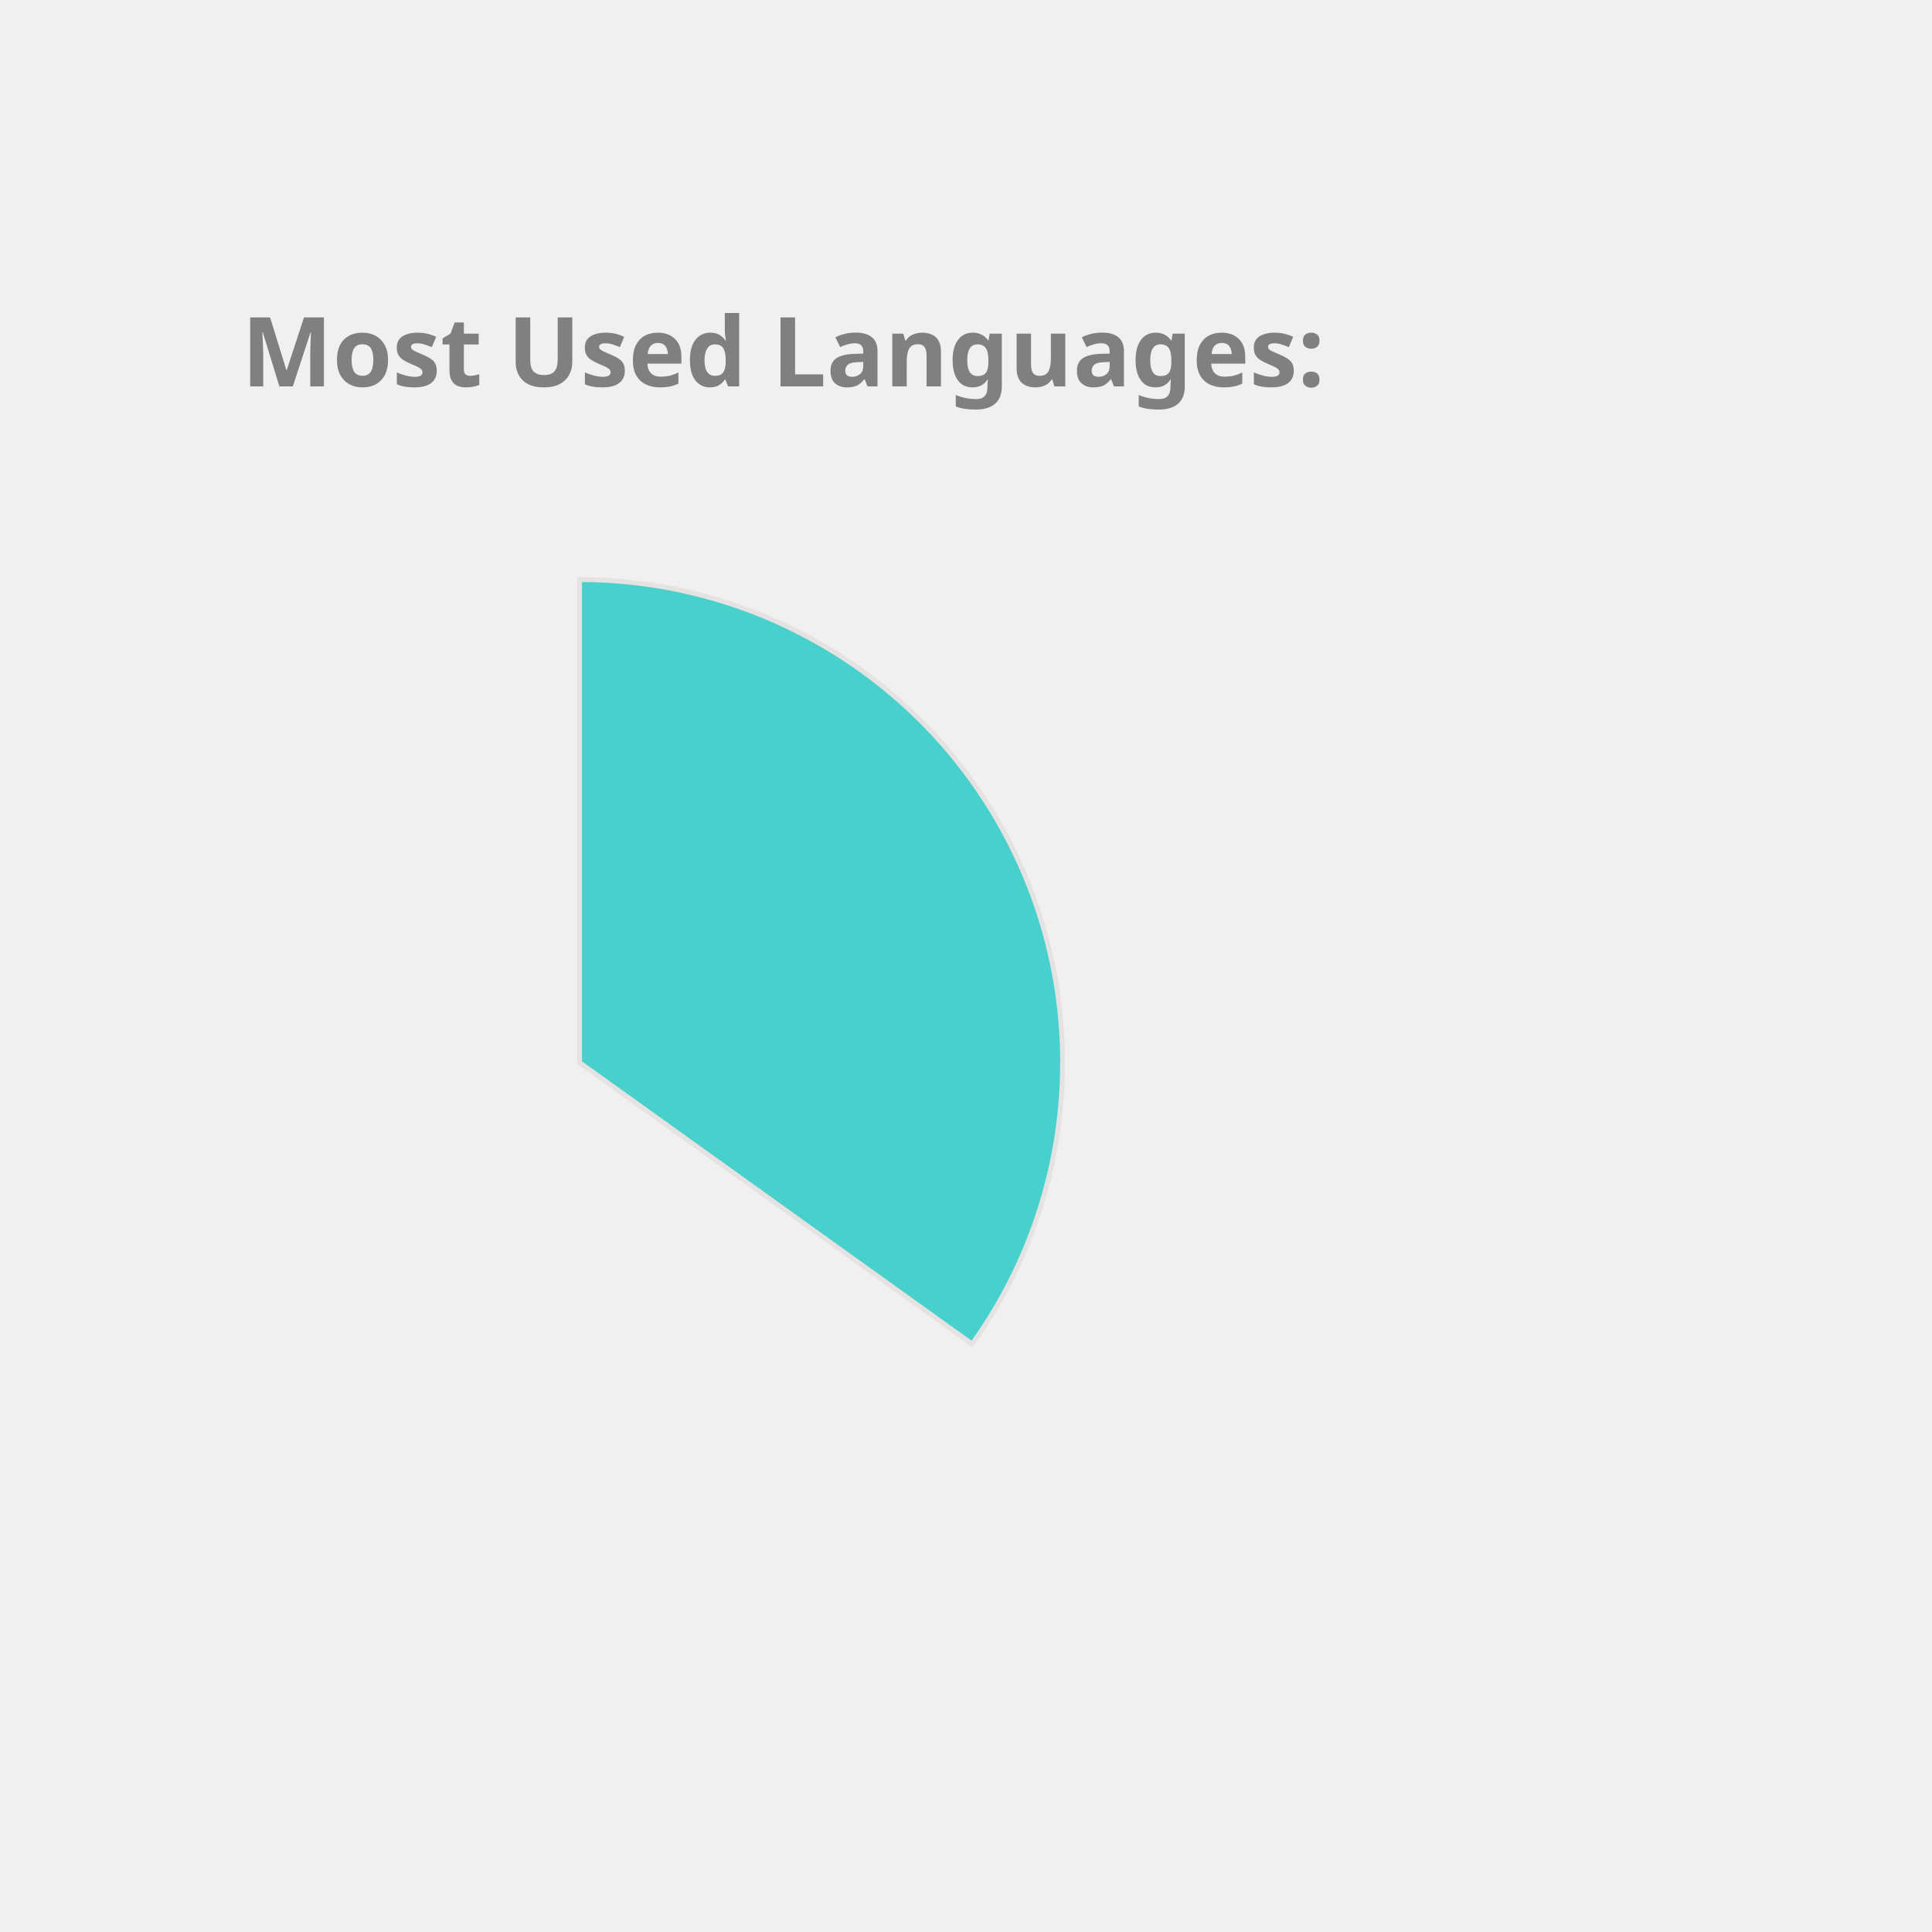
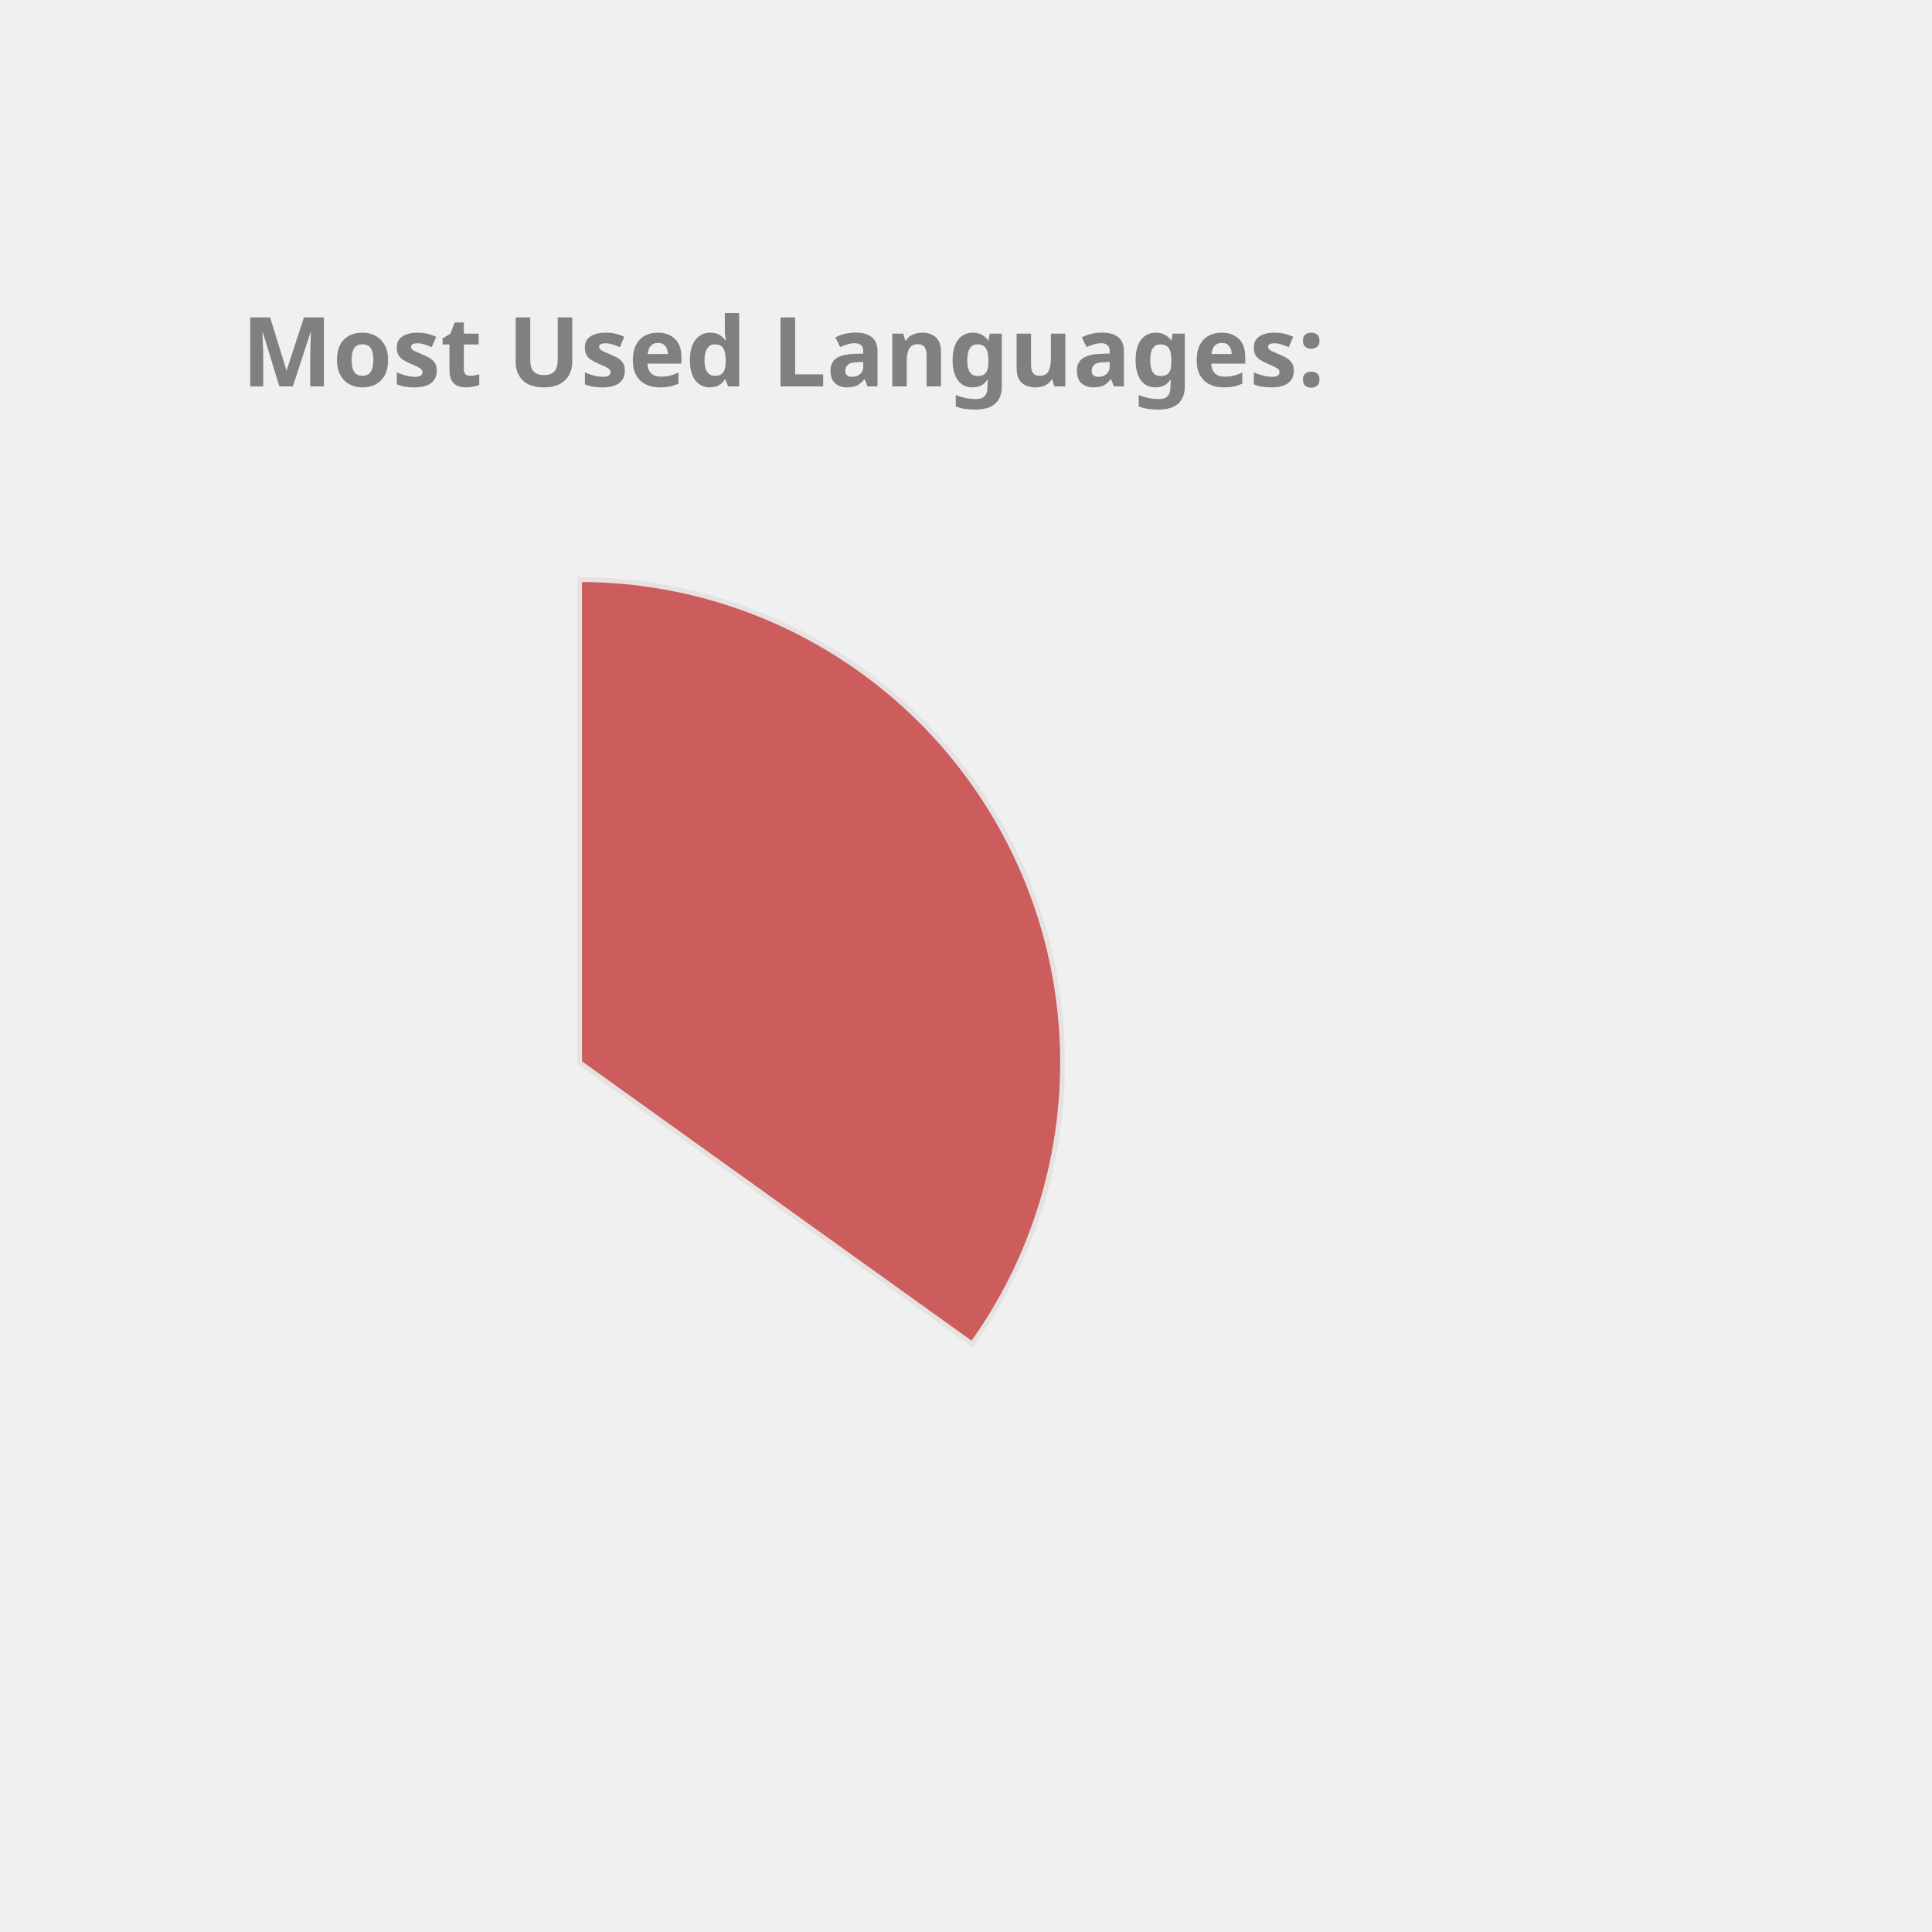
<svg xmlns="http://www.w3.org/2000/svg" height="350px" width="350px" viewBox="0 0 400 400">
  <style> 
        .label {
                font: bold 20px sans-serif;
                color: #404040;
                -webkit-text-stroke: 1px white;
        }

        path {
                stroke: #E6E2E1;
                stroke-width: 1px;
                transform: translate(60px, 100px);
        }

        .path_1 {
                animation: fadeIn 5s linear forwards;
        }

        .path_2 {
                transform: scale(0);
                animation: fadeIn 5s linear forwards 5s;
        }


        
        .path_3 {
                transform: scale(0);
                animation: fadeIn 5s linear forwards 10s;
        }


        .path_4 {
                transform: scale(0);
                animation: fadeIn 5s linear forwards 15s;
        }

        .path_5 {
                transform: scale(0);
                animation: fadeIn 5s linear forwards 20s;
        }

        .path_6 {
                transform: scale(0);
                animation: fadeIn 5s linear forwards 25s;
        }

        .path_7 {
                transform: scale(0);
                animation: fadeIn 5s linear forwards 30s;
        }

        .path_8 {
                transform: scale(0);
                animation: fadeIn 5s linear forwards 35s;
        }

        .path_9 {
                transform: scale(0);
                animation: fadeIn 5s linear forwards 40s;
        }

        .path_10 {
                transform: scale(0);
                animation: fadeIn 5s linear forwards 45s;
        }

        @keyframes fadeIn {
                0% {                        
                        transform: translate(250px, 300px) rotate(0deg) scale(0);
                        
                }
                50% {
                        transform: translate(150px, 220px) rotate(180deg) scale(0.5);
                        
                }
                
                100% {
                        transform: translate(60px, 120px) rotate(360deg) scale(1);
                        
                }
        }
        .txt_1 {
                opacity: 0;
                animation: txtShow 5s linear forwards 0s;
        }

        .txt_2 {
                opacity: 0;
                animation: txtShow 5s linear forwards 5s;
        }

        .txt_3 {
                opacity: 0;
                animation: txtShow 5s linear forwards 10s;
        }

        .txt_4 {
                opacity: 0;
                animation: txtShow 5s linear forwards 15s;
        }

        .txt_5 {
                opacity: 0;
                animation: txtShow 5s linear forwards 20s;
        }

        .txt_6 {
                opacity: 0;
                animation: txtShow 5s linear forwards 25s;
        }

        .txt_7 {
                opacity: 0;
                animation: txtShow 5s linear forwards 30s;
        }

        .txt_8 {
                opacity: 0;
                animation: txtShow 5s linear forwards 35s;
        }

        .txt_9 {
                opacity: 0;
                animation: txtShow 5s linear forwards 40s;
        }

        .txt_10 {
                opacity: 0;
                animation: txtShow 5s linear forwards 45s;
        }

        @keyframes txtShow {
                0% {                        
                        opacity: 0;
                        transform: translate(0px, 0px) scale(0);
                }
                100% {
                        opacity: 1;
                        transform: translate(0px, 0px) scale(1);
                        
                }
        }
</style>
-   <path class="path_1" d="M 60,120 L 60,20 A 100,100 0 0 1 141.269,178.269 Z" fill="MediumTurquoise" stroke="#fff" stroke-width="2" />
-   <text class="txt_1" x="260" y="150" fill="MediumTurquoise" stroke="MediumTurquoise" stroke-width="1">Java</text>
-   <path class="path_2" d="M 60,120 L 141.269,178.269 A 100,100 0 0 1 -27.932,167.624 Z" fill="RoyalBlue" stroke="#fff" stroke-width="2" />
-   <text class="txt_2" x="260" y="170" fill="RoyalBlue" stroke="RoyalBlue" stroke-width="1">TypeScript</text>
-   <path class="path_3" d="M 60,120 L -27.932,167.624 A 100,100 0 0 1 -28.814,74.042 Z" fill="Pink" stroke="#fff" stroke-width="2" />
-   <text class="txt_3" x="260" y="190" fill="Pink" stroke="Pink" stroke-width="1">JavaScript</text>
-   <path class="path_4" d="M 60,120 L -28.814,74.042 A 100,100 0 0 1 -10.711,49.289 Z" fill="Salmon" stroke="#fff" stroke-width="2" />
-   <text class="txt_4" x="260" y="210" fill="Salmon" stroke="Salmon" stroke-width="1">HTML</text>
-   <path class="path_5" d="M 60,120 L -10.711,49.289 A 100,100 0 0 1 10.181,33.293 Z" fill="DodgerBlue" stroke="#fff" stroke-width="2" />
-   <text class="txt_5" x="260" y="230" fill="DodgerBlue" stroke="DodgerBlue" stroke-width="1">CSS</text>
-   <path class="path_6" d="M 60,120 L 10.181,33.293 A 100,100 0 0 1 33.31,23.628 Z" fill="Orchid" stroke="#fff" stroke-width="2" />
-   <text class="txt_6" x="260" y="250" fill="Orchid" stroke="Orchid" stroke-width="1">Sass</text>
-   <path class="path_7" d="M 60,120 L 33.31,23.628 A 100,100 0 0 1 42.498,21.544 Z" fill="IndianRed" stroke="#fff" stroke-width="2" />
-   <text class="txt_7" x="260" y="270" fill="IndianRed" stroke="IndianRed" stroke-width="1">Python</text>
-   <path class="path_8" d="M 60,120 L 42.498,21.544 A 100,100 0 0 1 51.215,20.387 Z" fill="Tomato" stroke="#fff" stroke-width="2" />
-   <text class="txt_8" x="260" y="290" fill="Tomato" stroke="Tomato" stroke-width="1">Batchfile</text>
-   <path class="path_9" d="M 60,120 L 51.215,20.387 A 100,100 0 0 1 54.976,20.126 Z" fill="LightSeaGreen" stroke="#fff" stroke-width="2" />
-   <text class="txt_9" x="260" y="310" fill="LightSeaGreen" stroke="LightSeaGreen" stroke-width="1">Mustache</text>
-   <path class="path_10" d="M 60,120 L 54.976,20.126 A 100,100 0 0 1 58.743,20.008 Z" fill="MediumSlateBlue" stroke="#fff" stroke-width="2" />
-   <text class="txt_10" x="260" y="330" fill="MediumSlateBlue" stroke="MediumSlateBlue" stroke-width="1">SCSS</text>
+   <path class="path_1" d="M 60,120 L 60,20 A 100,100 0 0 1 141.269,178.269 Z" fill="IndianRed" stroke="#fff" stroke-width="2" />
+   <text class="txt_1" x="260" y="150" fill="IndianRed" stroke="IndianRed" stroke-width="1">Java</text>
+   <path class="path_2" d="M 60,120 L 141.269,178.269 A 100,100 0 0 1 -27.932,167.624 Z" fill="SteelBlue" stroke="#fff" stroke-width="2" />
+   <text class="txt_2" x="260" y="170" fill="SteelBlue" stroke="SteelBlue" stroke-width="1">TypeScript</text>
+   <path class="path_3" d="M 60,120 L -27.932,167.624 A 100,100 0 0 1 -28.814,74.042 Z" fill="MediumAquaMarine" stroke="#fff" stroke-width="2" />
+   <text class="txt_3" x="260" y="190" fill="MediumAquaMarine" stroke="MediumAquaMarine" stroke-width="1">JavaScript</text>
+   <path class="path_4" d="M 60,120 L -28.814,74.042 A 100,100 0 0 1 -10.711,49.289 Z" fill="Tan" stroke="#fff" stroke-width="2" />
+   <text class="txt_4" x="260" y="210" fill="Tan" stroke="Tan" stroke-width="1">HTML</text>
+   <path class="path_5" d="M 60,120 L -10.711,49.289 A 100,100 0 0 1 10.181,33.293 Z" fill="Tomato" stroke="#fff" stroke-width="2" />
+   <text class="txt_5" x="260" y="230" fill="Tomato" stroke="Tomato" stroke-width="1">CSS</text>
+   <path class="path_6" d="M 60,120 L 10.181,33.293 A 100,100 0 0 1 33.31,23.628 Z" fill="Pink" stroke="#fff" stroke-width="2" />
+   <text class="txt_6" x="260" y="250" fill="Pink" stroke="Pink" stroke-width="1">Sass</text>
+   <path class="path_7" d="M 60,120 L 33.31,23.628 A 100,100 0 0 1 42.498,21.544 Z" fill="DodgerBlue" stroke="#fff" stroke-width="2" />
+   <text class="txt_7" x="260" y="270" fill="DodgerBlue" stroke="DodgerBlue" stroke-width="1">Python</text>
+   <path class="path_8" d="M 60,120 L 42.498,21.544 A 100,100 0 0 1 51.215,20.387 Z" fill="Gold" stroke="#fff" stroke-width="2" />
+   <text class="txt_8" x="260" y="290" fill="Gold" stroke="Gold" stroke-width="1">Batchfile</text>
+   <path class="path_9" d="M 60,120 L 51.215,20.387 A 100,100 0 0 1 54.976,20.126 Z" fill="Orange" stroke="#fff" stroke-width="2" />
+   <text class="txt_9" x="260" y="310" fill="Orange" stroke="Orange" stroke-width="1">Mustache</text>
+   <path class="path_10" d="M 60,120 L 54.976,20.126 A 100,100 0 0 1 58.743,20.008 Z" fill="Coral" stroke="#fff" stroke-width="2" />
+   <text class="txt_10" x="260" y="330" fill="Coral" stroke="Coral" stroke-width="1">SCSS</text>
  <g class="label">
    <text x="50" y="80" fill="grey">Most Used Languages:</text>
  </g>
</svg>
